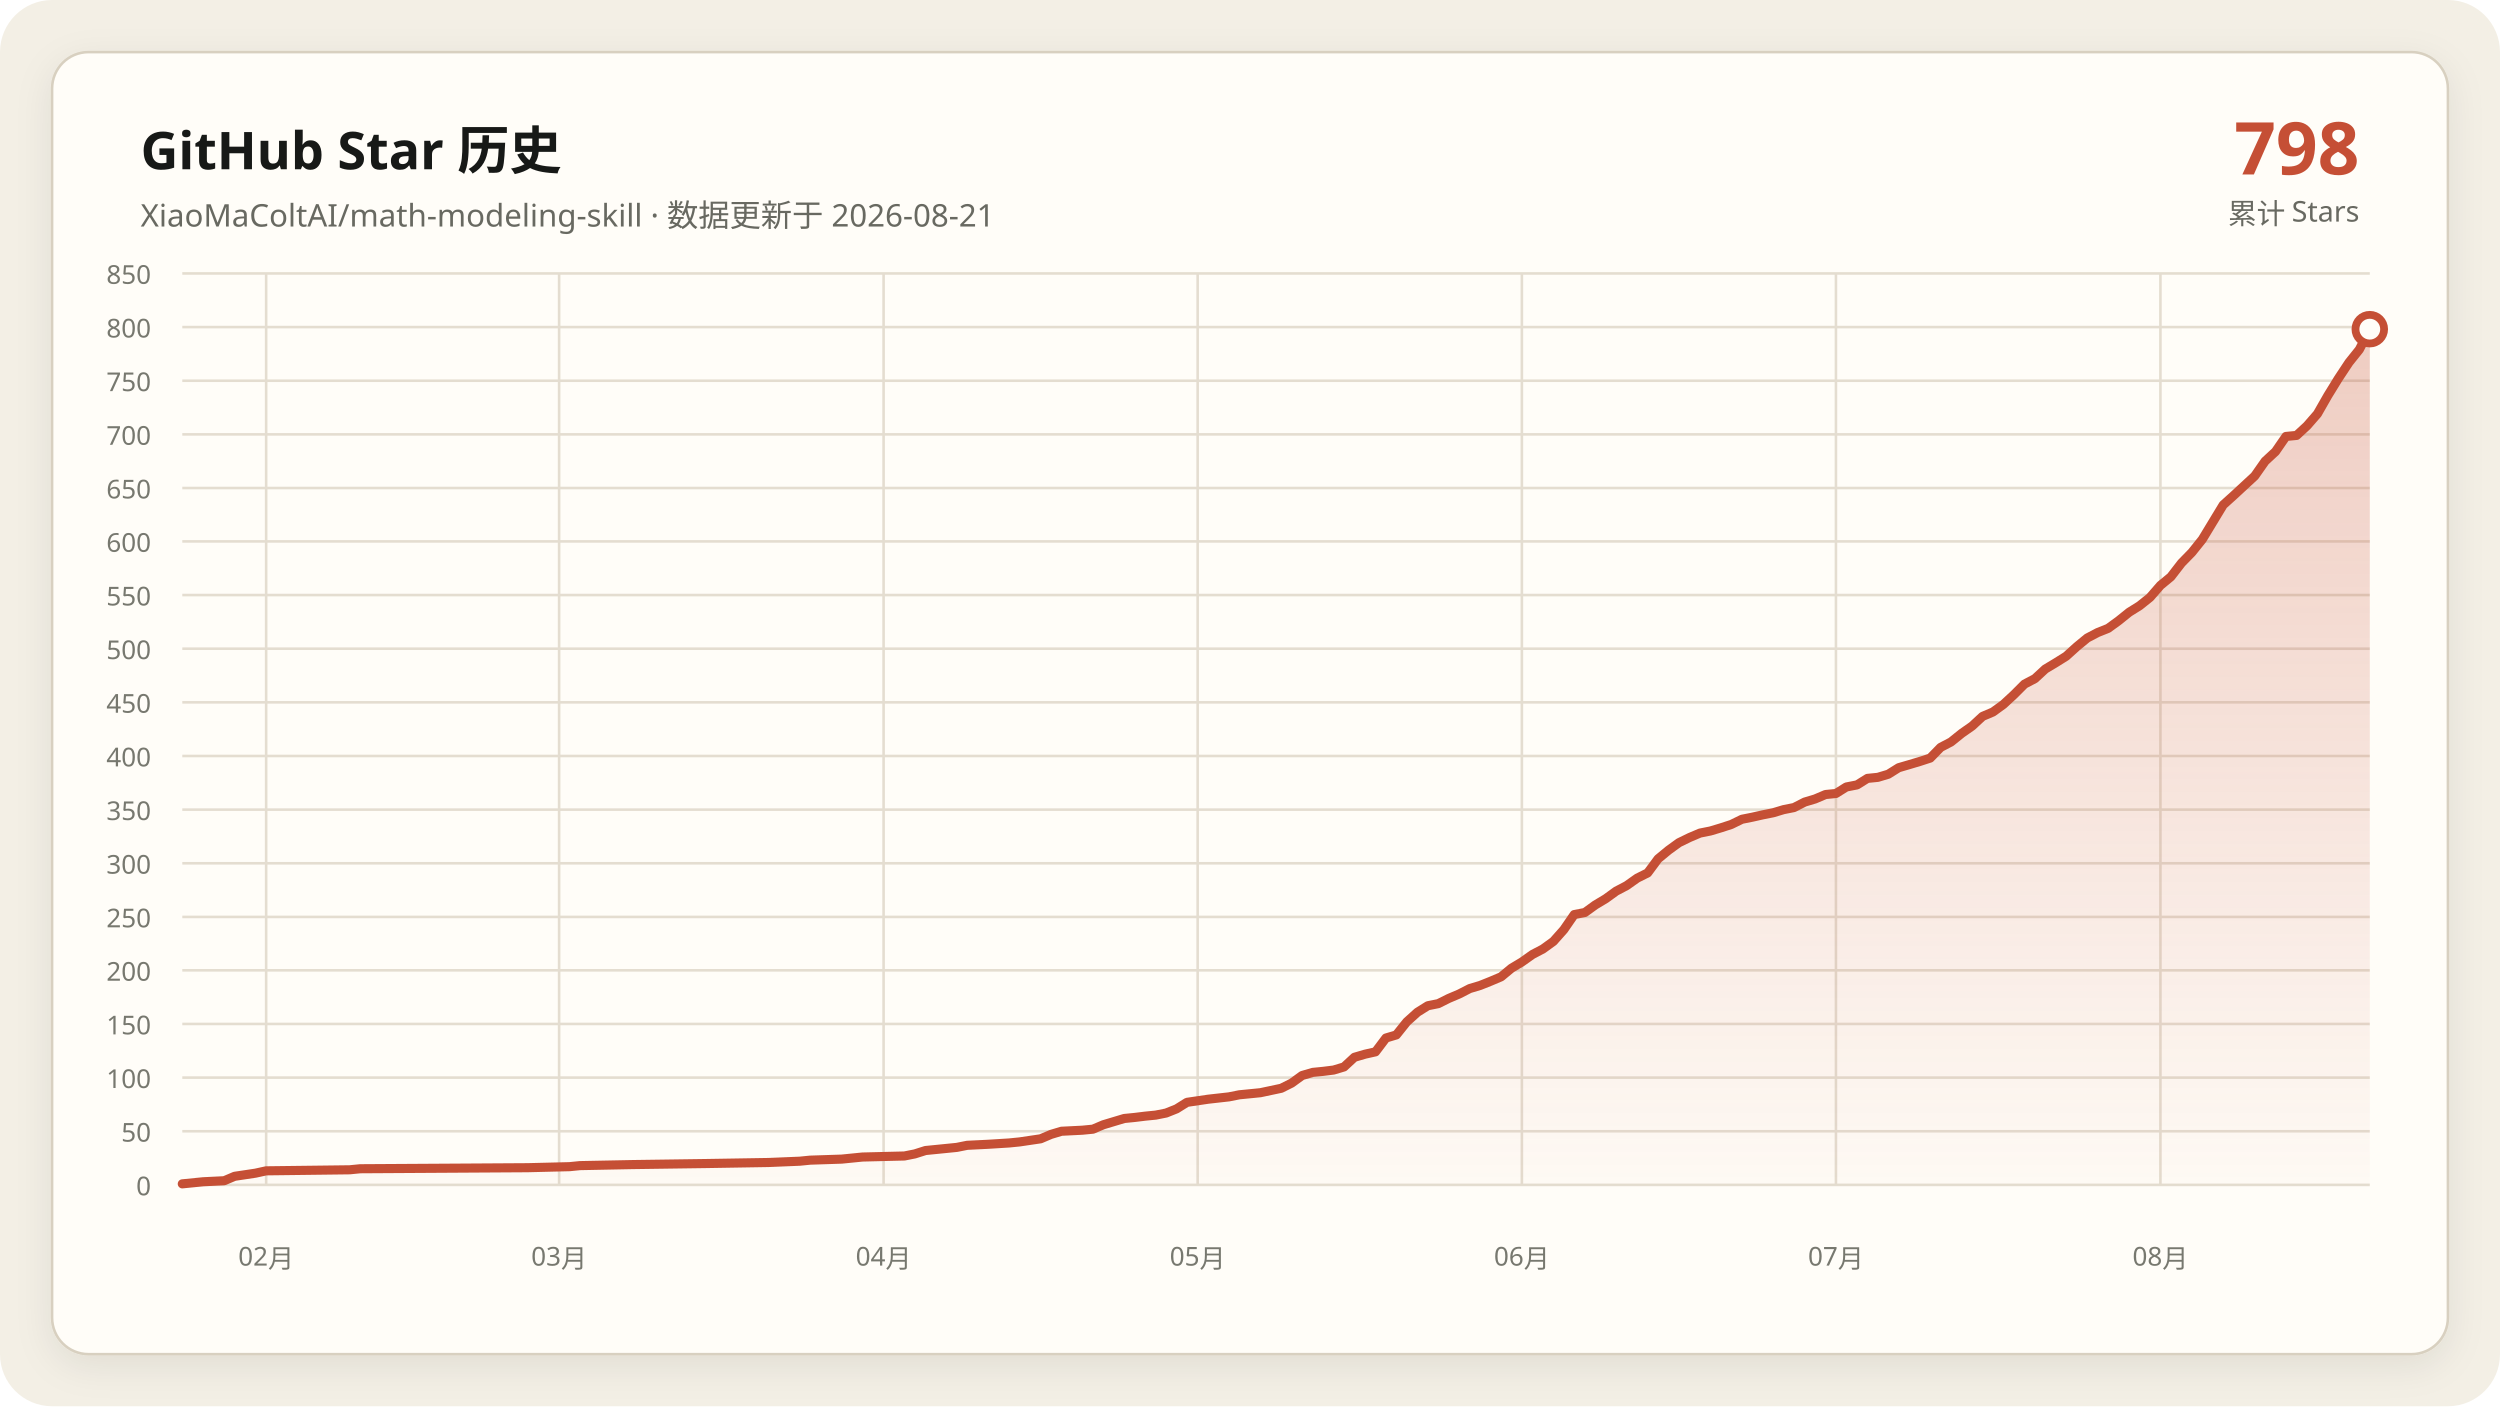
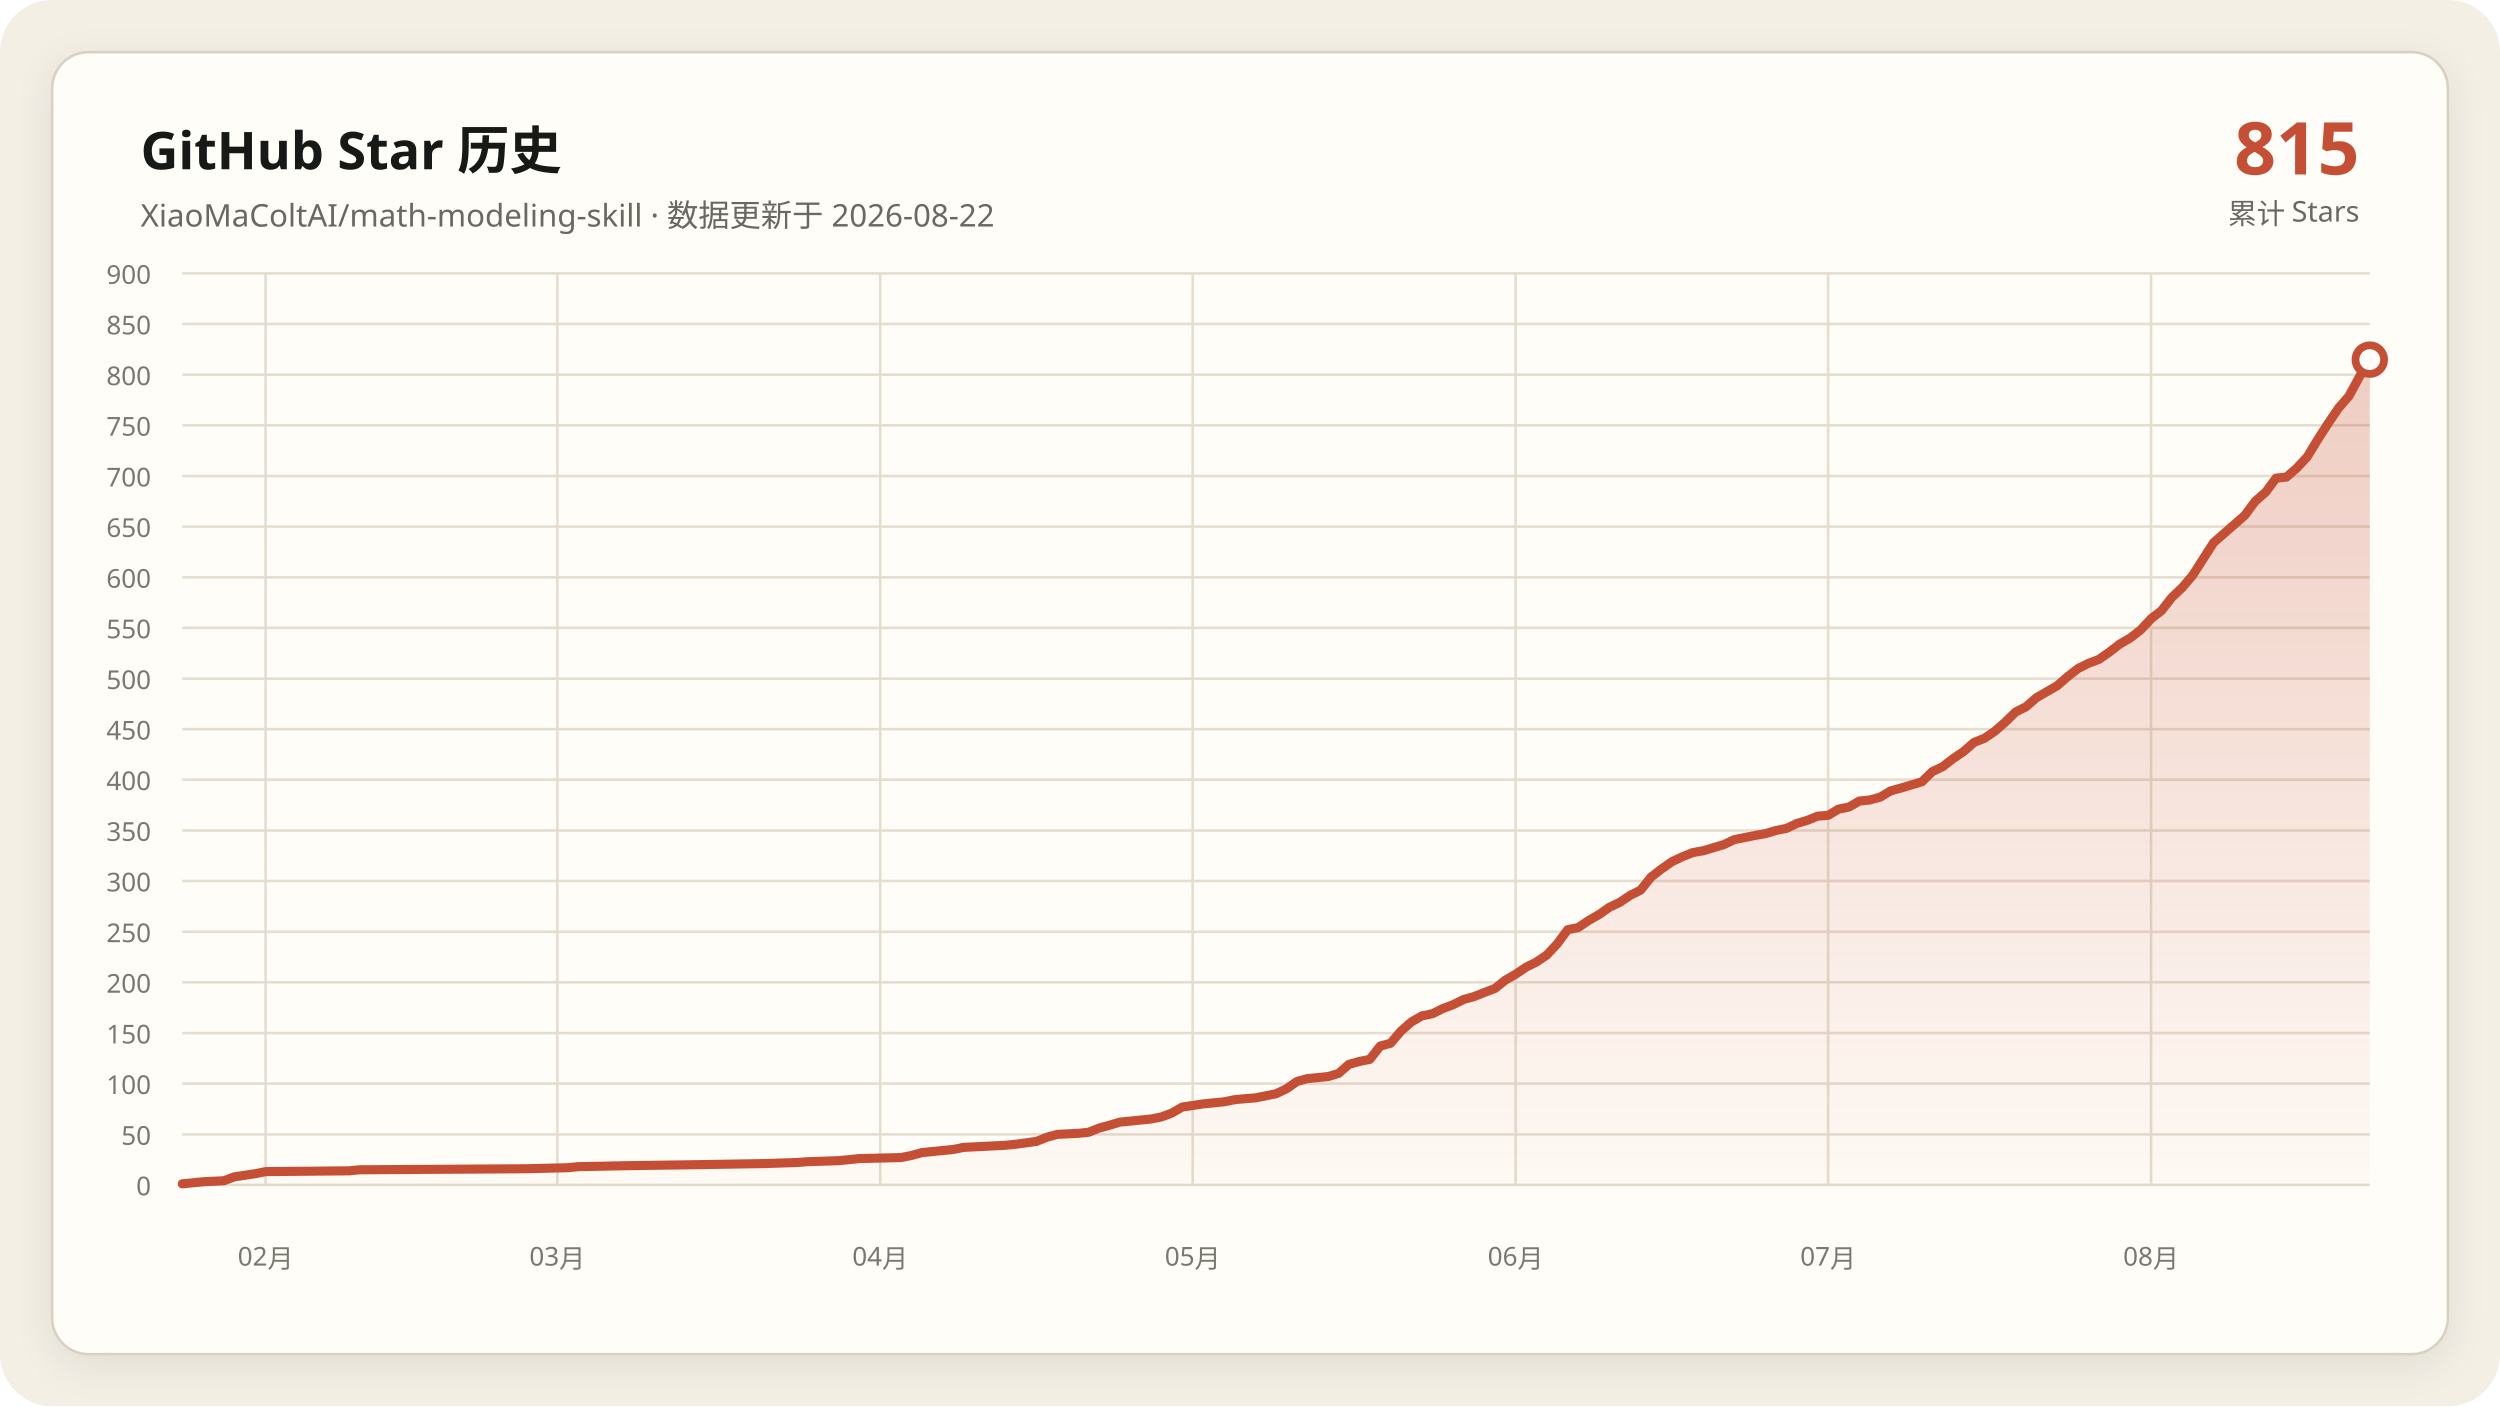
- <svg xmlns="http://www.w3.org/2000/svg" data-y-max="850" viewBox="0 0 960 540" role="img" aria-labelledby="title desc">
+ <svg xmlns="http://www.w3.org/2000/svg" data-y-max="900" viewBox="0 0 960 540" role="img" aria-labelledby="title desc">
  <defs>
    <linearGradient id="area" x1="0" y1="0" x2="0" y2="1">
      <stop offset="0" stop-color="#c54f35" stop-opacity=".28" />
      <stop offset="1" stop-color="#c54f35" stop-opacity=".02" />
    </linearGradient>
    <filter id="shadow" x="-10%" y="-10%" width="120%" height="120%">
      <feDropShadow dx="0" dy="4" stdDeviation="7" flood-color="#171917" flood-opacity=".08" />
    </filter>
  </defs>
  <rect width="960" height="540" rx="20" fill="#f3efe5" />
  <rect x="20" y="20" width="920" height="500" rx="14" fill="#fffdf8" stroke="#d8d0c0" filter="url(#shadow)" />
  <g font-family="Segoe UI, Microsoft YaHei, sans-serif">
    <text x="54" y="65" fill="#171917" font-size="20" font-weight="700">GitHub Star 历史</text>
-     <text x="54" y="87" fill="#686961" font-size="12">XiaoMaColtAI/math-modeling-skill · 数据更新于 2026-08-21</text>
-     <text x="906" y="67" fill="#c54f35" font-size="28" font-weight="750" text-anchor="end">798</text>
+     <text x="54" y="87" fill="#686961" font-size="12">XiaoMaColtAI/math-modeling-skill · 数据更新于 2026-08-22</text>
+     <text x="906" y="67" fill="#c54f35" font-size="28" font-weight="750" text-anchor="end">815</text>
    <text x="906" y="86" fill="#686961" font-size="11" text-anchor="end">累计 Stars</text>
    <g fill="#77786f" font-size="10">
      <path d="M70 455.0H910" fill="none" stroke="#e4ddd0" stroke-width="1" />
      <text data-y-tick="true" x="58" y="459.0" text-anchor="end">0</text>
-       <path d="M70 434.4H910" fill="none" stroke="#e4ddd0" stroke-width="1" />
-       <text data-y-tick="true" x="58" y="438.4" text-anchor="end">50</text>
-       <path d="M70 413.8H910" fill="none" stroke="#e4ddd0" stroke-width="1" />
-       <text data-y-tick="true" x="58" y="417.8" text-anchor="end">100</text>
-       <path d="M70 393.2H910" fill="none" stroke="#e4ddd0" stroke-width="1" />
-       <text data-y-tick="true" x="58" y="397.2" text-anchor="end">150</text>
-       <path d="M70 372.6H910" fill="none" stroke="#e4ddd0" stroke-width="1" />
-       <text data-y-tick="true" x="58" y="376.6" text-anchor="end">200</text>
-       <path d="M70 352.1H910" fill="none" stroke="#e4ddd0" stroke-width="1" />
-       <text data-y-tick="true" x="58" y="356.1" text-anchor="end">250</text>
-       <path d="M70 331.5H910" fill="none" stroke="#e4ddd0" stroke-width="1" />
-       <text data-y-tick="true" x="58" y="335.5" text-anchor="end">300</text>
-       <path d="M70 310.9H910" fill="none" stroke="#e4ddd0" stroke-width="1" />
-       <text data-y-tick="true" x="58" y="314.9" text-anchor="end">350</text>
-       <path d="M70 290.3H910" fill="none" stroke="#e4ddd0" stroke-width="1" />
-       <text data-y-tick="true" x="58" y="294.3" text-anchor="end">400</text>
-       <path d="M70 269.7H910" fill="none" stroke="#e4ddd0" stroke-width="1" />
-       <text data-y-tick="true" x="58" y="273.7" text-anchor="end">450</text>
-       <path d="M70 249.1H910" fill="none" stroke="#e4ddd0" stroke-width="1" />
-       <text data-y-tick="true" x="58" y="253.1" text-anchor="end">500</text>
-       <path d="M70 228.5H910" fill="none" stroke="#e4ddd0" stroke-width="1" />
-       <text data-y-tick="true" x="58" y="232.5" text-anchor="end">550</text>
-       <path d="M70 207.9H910" fill="none" stroke="#e4ddd0" stroke-width="1" />
-       <text data-y-tick="true" x="58" y="211.9" text-anchor="end">600</text>
-       <path d="M70 187.4H910" fill="none" stroke="#e4ddd0" stroke-width="1" />
-       <text data-y-tick="true" x="58" y="191.4" text-anchor="end">650</text>
-       <path d="M70 166.8H910" fill="none" stroke="#e4ddd0" stroke-width="1" />
-       <text data-y-tick="true" x="58" y="170.8" text-anchor="end">700</text>
-       <path d="M70 146.2H910" fill="none" stroke="#e4ddd0" stroke-width="1" />
-       <text data-y-tick="true" x="58" y="150.2" text-anchor="end">750</text>
-       <path d="M70 125.6H910" fill="none" stroke="#e4ddd0" stroke-width="1" />
-       <text data-y-tick="true" x="58" y="129.6" text-anchor="end">800</text>
+       <path d="M70 435.6H910" fill="none" stroke="#e4ddd0" stroke-width="1" />
+       <text data-y-tick="true" x="58" y="439.6" text-anchor="end">50</text>
+       <path d="M70 416.1H910" fill="none" stroke="#e4ddd0" stroke-width="1" />
+       <text data-y-tick="true" x="58" y="420.1" text-anchor="end">100</text>
+       <path d="M70 396.7H910" fill="none" stroke="#e4ddd0" stroke-width="1" />
+       <text data-y-tick="true" x="58" y="400.7" text-anchor="end">150</text>
+       <path d="M70 377.2H910" fill="none" stroke="#e4ddd0" stroke-width="1" />
+       <text data-y-tick="true" x="58" y="381.2" text-anchor="end">200</text>
+       <path d="M70 357.8H910" fill="none" stroke="#e4ddd0" stroke-width="1" />
+       <text data-y-tick="true" x="58" y="361.8" text-anchor="end">250</text>
+       <path d="M70 338.3H910" fill="none" stroke="#e4ddd0" stroke-width="1" />
+       <text data-y-tick="true" x="58" y="342.3" text-anchor="end">300</text>
+       <path d="M70 318.9H910" fill="none" stroke="#e4ddd0" stroke-width="1" />
+       <text data-y-tick="true" x="58" y="322.9" text-anchor="end">350</text>
+       <path d="M70 299.4H910" fill="none" stroke="#e4ddd0" stroke-width="1" />
+       <text data-y-tick="true" x="58" y="303.4" text-anchor="end">400</text>
+       <path d="M70 280.0H910" fill="none" stroke="#e4ddd0" stroke-width="1" />
+       <text data-y-tick="true" x="58" y="284.0" text-anchor="end">450</text>
+       <path d="M70 260.6H910" fill="none" stroke="#e4ddd0" stroke-width="1" />
+       <text data-y-tick="true" x="58" y="264.6" text-anchor="end">500</text>
+       <path d="M70 241.1H910" fill="none" stroke="#e4ddd0" stroke-width="1" />
+       <text data-y-tick="true" x="58" y="245.1" text-anchor="end">550</text>
+       <path d="M70 221.7H910" fill="none" stroke="#e4ddd0" stroke-width="1" />
+       <text data-y-tick="true" x="58" y="225.7" text-anchor="end">600</text>
+       <path d="M70 202.2H910" fill="none" stroke="#e4ddd0" stroke-width="1" />
+       <text data-y-tick="true" x="58" y="206.2" text-anchor="end">650</text>
+       <path d="M70 182.8H910" fill="none" stroke="#e4ddd0" stroke-width="1" />
+       <text data-y-tick="true" x="58" y="186.8" text-anchor="end">700</text>
+       <path d="M70 163.3H910" fill="none" stroke="#e4ddd0" stroke-width="1" />
+       <text data-y-tick="true" x="58" y="167.3" text-anchor="end">750</text>
+       <path d="M70 143.9H910" fill="none" stroke="#e4ddd0" stroke-width="1" />
+       <text data-y-tick="true" x="58" y="147.9" text-anchor="end">800</text>
+       <path d="M70 124.4H910" fill="none" stroke="#e4ddd0" stroke-width="1" />
+       <text data-y-tick="true" x="58" y="128.4" text-anchor="end">850</text>
      <path d="M70 105.0H910" fill="none" stroke="#e4ddd0" stroke-width="1" />
-       <text data-y-tick="true" x="58" y="109.0" text-anchor="end">850</text>
-       <path d="M102.2 105V455" fill="none" stroke="#e4ddd0" stroke-width="1" />
-       <text x="102.2" y="486" text-anchor="middle">02月</text>
-       <path d="M214.7 105V455" fill="none" stroke="#e4ddd0" stroke-width="1" />
-       <text x="214.7" y="486" text-anchor="middle">03月</text>
-       <path d="M339.3 105V455" fill="none" stroke="#e4ddd0" stroke-width="1" />
-       <text x="339.3" y="486" text-anchor="middle">04月</text>
-       <path d="M459.9 105V455" fill="none" stroke="#e4ddd0" stroke-width="1" />
-       <text x="459.9" y="486" text-anchor="middle">05月</text>
-       <path d="M584.4 105V455" fill="none" stroke="#e4ddd0" stroke-width="1" />
-       <text x="584.4" y="486" text-anchor="middle">06月</text>
-       <path d="M705.0 105V455" fill="none" stroke="#e4ddd0" stroke-width="1" />
-       <text x="705.0" y="486" text-anchor="middle">07月</text>
-       <path d="M829.6 105V455" fill="none" stroke="#e4ddd0" stroke-width="1" />
-       <text x="829.6" y="486" text-anchor="middle">08月</text>
+       <text data-y-tick="true" x="58" y="109.0" text-anchor="end">900</text>
+       <path d="M102.0 105V455" fill="none" stroke="#e4ddd0" stroke-width="1" />
+       <text x="102.0" y="486" text-anchor="middle">02月</text>
+       <path d="M214.0 105V455" fill="none" stroke="#e4ddd0" stroke-width="1" />
+       <text x="214.0" y="486" text-anchor="middle">03月</text>
+       <path d="M338.0 105V455" fill="none" stroke="#e4ddd0" stroke-width="1" />
+       <text x="338.0" y="486" text-anchor="middle">04月</text>
+       <path d="M458.0 105V455" fill="none" stroke="#e4ddd0" stroke-width="1" />
+       <text x="458.0" y="486" text-anchor="middle">05月</text>
+       <path d="M582.0 105V455" fill="none" stroke="#e4ddd0" stroke-width="1" />
+       <text x="582.0" y="486" text-anchor="middle">06月</text>
+       <path d="M702.0 105V455" fill="none" stroke="#e4ddd0" stroke-width="1" />
+       <text x="702.0" y="486" text-anchor="middle">07月</text>
+       <path d="M826.0 105V455" fill="none" stroke="#e4ddd0" stroke-width="1" />
+       <text x="826.0" y="486" text-anchor="middle">08月</text>
    </g>
-     <polygon fill="url(#area)" points="70.0,455 70.0,454.6 78.0,453.8 86.1,453.4 90.1,451.7 98.1,450.5 102.2,449.6 134.3,449.2 138.3,448.8 202.6,448.4 218.7,448.0 222.7,447.6 242.8,447.2 271.0,446.8 295.1,446.4 307.1,445.9 311.1,445.5 323.2,445.1 327.2,444.7 331.2,444.3 347.3,443.9 351.3,443.1 355.4,441.8 359.4,441.4 363.4,441.0 367.4,440.6 371.4,439.8 379.5,439.4 387.5,438.9 391.5,438.5 399.6,437.3 403.6,435.6 407.6,434.4 415.6,434.0 419.7,433.6 423.7,431.9 427.7,430.7 431.7,429.5 435.7,429.1 439.8,428.6 443.8,428.2 447.8,427.4 451.8,425.8 455.8,423.3 463.9,422.1 471.9,421.2 475.9,420.4 480.0,420.0 484.0,419.6 492.0,417.9 496.0,415.9 500.0,413.0 504.1,411.8 508.1,411.4 512.1,410.9 516.1,409.7 520.1,406.0 524.2,404.8 528.2,403.9 532.2,398.6 536.2,397.4 540.2,392.4 544.3,388.7 548.3,386.2 552.3,385.4 556.3,383.4 560.3,381.7 564.4,379.6 568.4,378.4 572.4,376.8 576.4,375.1 580.4,371.8 584.4,369.4 588.5,366.5 592.5,364.4 596.5,361.5 600.5,357.0 604.5,351.2 608.6,350.4 612.6,347.5 616.6,345.1 620.6,342.2 624.6,340.1 628.7,337.2 632.7,335.2 636.7,329.8 640.7,326.5 644.7,323.6 648.8,321.6 652.8,319.9 656.8,319.1 660.8,317.9 664.8,316.6 668.9,314.6 672.9,313.8 676.9,312.9 680.9,312.1 684.9,310.9 688.9,310.1 693.0,308.0 697.0,306.8 701.0,305.1 705.0,304.7 709.0,302.2 713.1,301.4 717.1,298.9 721.1,298.5 725.1,297.3 729.1,294.8 733.2,293.6 737.2,292.4 741.2,291.1 745.2,287.0 749.2,284.9 753.3,281.6 757.3,278.8 761.3,275.1 765.3,273.4 769.3,270.5 773.3,266.8 777.4,262.7 781.4,260.6 785.4,256.9 789.4,254.5 793.4,252.0 797.5,248.3 801.5,245.0 805.5,242.9 809.5,241.3 813.5,238.4 817.6,235.1 821.6,232.6 825.6,229.4 829.6,224.8 833.6,221.5 837.7,216.2 841.7,212.1 845.7,207.1 853.7,193.9 857.8,190.2 861.8,186.5 865.8,182.8 869.8,177.1 873.8,173.4 877.8,167.6 881.9,167.2 885.9,163.5 889.9,158.9 893.9,151.9 897.9,145.4 902.0,139.2 906.0,134.2 910.0,126.4 910.0,455" />
-     <polyline fill="none" stroke="#c54f35" stroke-width="3.5" stroke-linecap="round" stroke-linejoin="round" points="70.0,454.6 78.0,453.8 86.1,453.4 90.1,451.7 98.1,450.5 102.2,449.6 134.3,449.2 138.3,448.8 202.6,448.4 218.7,448.0 222.7,447.6 242.8,447.2 271.0,446.8 295.1,446.4 307.1,445.9 311.1,445.5 323.2,445.1 327.2,444.7 331.2,444.3 347.3,443.9 351.3,443.1 355.4,441.8 359.4,441.4 363.4,441.0 367.4,440.6 371.4,439.8 379.5,439.4 387.5,438.9 391.5,438.5 399.6,437.3 403.6,435.6 407.6,434.4 415.6,434.0 419.7,433.6 423.7,431.9 427.7,430.7 431.7,429.5 435.7,429.1 439.8,428.6 443.8,428.2 447.8,427.4 451.8,425.8 455.8,423.3 463.9,422.1 471.9,421.2 475.9,420.4 480.0,420.0 484.0,419.6 492.0,417.9 496.0,415.9 500.0,413.0 504.1,411.8 508.1,411.4 512.1,410.9 516.1,409.7 520.1,406.0 524.2,404.8 528.2,403.9 532.2,398.6 536.2,397.4 540.2,392.4 544.3,388.7 548.3,386.2 552.3,385.4 556.3,383.4 560.3,381.7 564.4,379.6 568.4,378.4 572.4,376.8 576.4,375.1 580.4,371.8 584.4,369.4 588.5,366.5 592.5,364.4 596.5,361.5 600.5,357.0 604.5,351.2 608.6,350.4 612.6,347.5 616.6,345.1 620.6,342.2 624.6,340.1 628.7,337.2 632.7,335.2 636.7,329.8 640.7,326.5 644.7,323.6 648.8,321.6 652.8,319.9 656.8,319.1 660.8,317.9 664.8,316.6 668.9,314.6 672.9,313.8 676.9,312.9 680.9,312.1 684.9,310.9 688.9,310.1 693.0,308.0 697.0,306.8 701.0,305.1 705.0,304.7 709.0,302.2 713.1,301.4 717.1,298.9 721.1,298.5 725.1,297.3 729.1,294.8 733.2,293.6 737.2,292.4 741.2,291.1 745.2,287.0 749.2,284.9 753.3,281.6 757.3,278.8 761.3,275.1 765.3,273.4 769.3,270.5 773.3,266.8 777.4,262.7 781.4,260.6 785.4,256.9 789.4,254.5 793.4,252.0 797.5,248.3 801.5,245.0 805.5,242.9 809.5,241.3 813.5,238.4 817.6,235.1 821.6,232.6 825.6,229.4 829.6,224.8 833.6,221.5 837.7,216.2 841.7,212.1 845.7,207.1 853.7,193.9 857.8,190.2 861.8,186.5 865.8,182.8 869.8,177.1 873.8,173.4 877.8,167.6 881.9,167.2 885.9,163.5 889.9,158.9 893.9,151.9 897.9,145.4 902.0,139.2 906.0,134.2 910.0,126.4" />
-     <circle cx="910.0" cy="126.4" r="5.5" fill="#fffdf8" stroke="#c54f35" stroke-width="3" />
+     <polygon fill="url(#area)" points="70.0,455 70.0,454.6 78.0,453.8 86.0,453.4 90.0,451.9 98.0,450.7 102.0,449.9 134.0,449.6 138.0,449.2 202.0,448.8 218.0,448.4 222.0,448.0 242.0,447.6 270.0,447.2 294.0,446.8 306.0,446.4 310.0,446.1 322.0,445.7 326.0,445.3 330.0,444.9 346.0,444.5 350.0,443.7 354.0,442.6 358.0,442.2 362.0,441.8 366.0,441.4 370.0,440.6 378.0,440.2 386.0,439.8 390.0,439.4 398.0,438.3 402.0,436.7 406.0,435.6 414.0,435.2 418.0,434.8 422.0,433.2 426.0,432.1 430.0,430.9 434.0,430.5 438.0,430.1 442.0,429.7 446.0,428.9 450.0,427.4 454.0,425.1 462.0,423.9 470.0,423.1 474.0,422.3 478.0,421.9 482.0,421.6 490.0,420.0 494.0,418.1 498.0,415.3 502.0,414.2 506.0,413.8 510.0,413.4 514.0,412.2 518.0,408.7 522.0,407.6 526.0,406.8 530.0,401.7 534.0,400.6 538.0,395.9 542.0,392.4 546.0,390.1 550.0,389.3 554.0,387.3 558.0,385.8 562.0,383.8 566.0,382.7 570.0,381.1 574.0,379.6 578.0,376.4 582.0,374.1 586.0,371.4 590.0,369.4 594.0,366.7 598.0,362.4 602.0,357.0 606.0,356.2 610.0,353.5 614.0,351.2 618.0,348.4 622.0,346.5 626.0,343.8 630.0,341.8 634.0,336.8 638.0,333.7 642.0,330.9 646.0,329.0 650.0,327.4 654.0,326.7 658.0,325.5 662.0,324.3 666.0,322.4 670.0,321.6 674.0,320.8 678.0,320.1 682.0,318.9 686.0,318.1 690.0,316.2 694.0,315.0 698.0,313.4 702.0,313.1 706.0,310.7 710.0,309.9 714.0,307.6 718.0,307.2 722.0,306.1 726.0,303.7 730.0,302.6 734.0,301.4 738.0,300.2 742.0,296.3 746.0,294.4 750.0,291.3 754.0,288.6 758.0,285.1 762.0,283.5 766.0,280.8 770.0,277.3 774.0,273.4 778.0,271.4 782.0,267.9 786.0,265.6 790.0,263.3 794.0,259.8 798.0,256.7 802.0,254.7 806.0,253.2 810.0,250.4 814.0,247.3 818.0,245.0 822.0,241.9 826.0,237.6 830.0,234.5 834.0,229.4 838.0,225.6 842.0,220.9 850.0,208.4 854.0,204.9 858.0,201.4 862.0,197.9 866.0,192.5 870.0,189.0 874.0,183.6 878.0,183.2 882.0,179.7 886.0,175.4 890.0,168.8 894.0,162.6 898.0,156.7 902.0,152.1 906.0,144.7 910.0,138.1 910.0,455" />
+     <polyline fill="none" stroke="#c54f35" stroke-width="3.5" stroke-linecap="round" stroke-linejoin="round" points="70.0,454.6 78.0,453.8 86.0,453.4 90.0,451.9 98.0,450.7 102.0,449.9 134.0,449.6 138.0,449.2 202.0,448.8 218.0,448.4 222.0,448.0 242.0,447.6 270.0,447.2 294.0,446.8 306.0,446.4 310.0,446.1 322.0,445.7 326.0,445.3 330.0,444.9 346.0,444.5 350.0,443.7 354.0,442.6 358.0,442.2 362.0,441.8 366.0,441.4 370.0,440.6 378.0,440.2 386.0,439.8 390.0,439.4 398.0,438.3 402.0,436.7 406.0,435.6 414.0,435.2 418.0,434.8 422.0,433.2 426.0,432.1 430.0,430.9 434.0,430.5 438.0,430.1 442.0,429.7 446.0,428.9 450.0,427.4 454.0,425.1 462.0,423.9 470.0,423.1 474.0,422.3 478.0,421.9 482.0,421.6 490.0,420.0 494.0,418.1 498.0,415.3 502.0,414.2 506.0,413.8 510.0,413.4 514.0,412.2 518.0,408.7 522.0,407.6 526.0,406.8 530.0,401.7 534.0,400.6 538.0,395.9 542.0,392.4 546.0,390.1 550.0,389.3 554.0,387.3 558.0,385.8 562.0,383.8 566.0,382.7 570.0,381.1 574.0,379.6 578.0,376.4 582.0,374.1 586.0,371.4 590.0,369.4 594.0,366.7 598.0,362.4 602.0,357.0 606.0,356.2 610.0,353.5 614.0,351.2 618.0,348.4 622.0,346.5 626.0,343.8 630.0,341.8 634.0,336.8 638.0,333.7 642.0,330.9 646.0,329.0 650.0,327.4 654.0,326.7 658.0,325.5 662.0,324.3 666.0,322.4 670.0,321.6 674.0,320.8 678.0,320.1 682.0,318.9 686.0,318.1 690.0,316.2 694.0,315.0 698.0,313.4 702.0,313.1 706.0,310.7 710.0,309.9 714.0,307.6 718.0,307.2 722.0,306.1 726.0,303.7 730.0,302.6 734.0,301.4 738.0,300.2 742.0,296.3 746.0,294.4 750.0,291.3 754.0,288.6 758.0,285.1 762.0,283.5 766.0,280.8 770.0,277.3 774.0,273.4 778.0,271.4 782.0,267.9 786.0,265.6 790.0,263.3 794.0,259.8 798.0,256.7 802.0,254.7 806.0,253.2 810.0,250.4 814.0,247.3 818.0,245.0 822.0,241.9 826.0,237.6 830.0,234.5 834.0,229.4 838.0,225.6 842.0,220.9 850.0,208.4 854.0,204.9 858.0,201.4 862.0,197.9 866.0,192.5 870.0,189.0 874.0,183.6 878.0,183.2 882.0,179.7 886.0,175.4 890.0,168.8 894.0,162.6 898.0,156.7 902.0,152.1 906.0,144.7 910.0,138.1" />
+     <circle cx="910.0" cy="138.1" r="5.5" fill="#fffdf8" stroke="#c54f35" stroke-width="3" />
  </g>
</svg>
